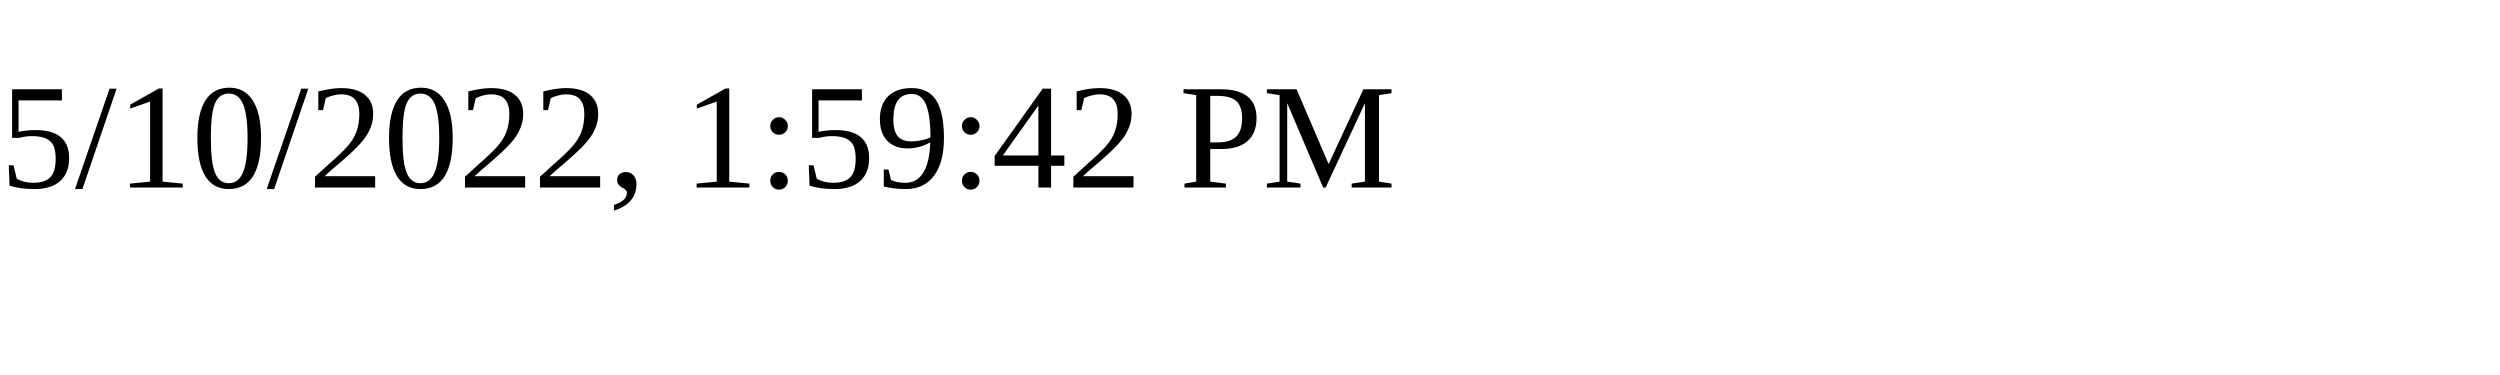
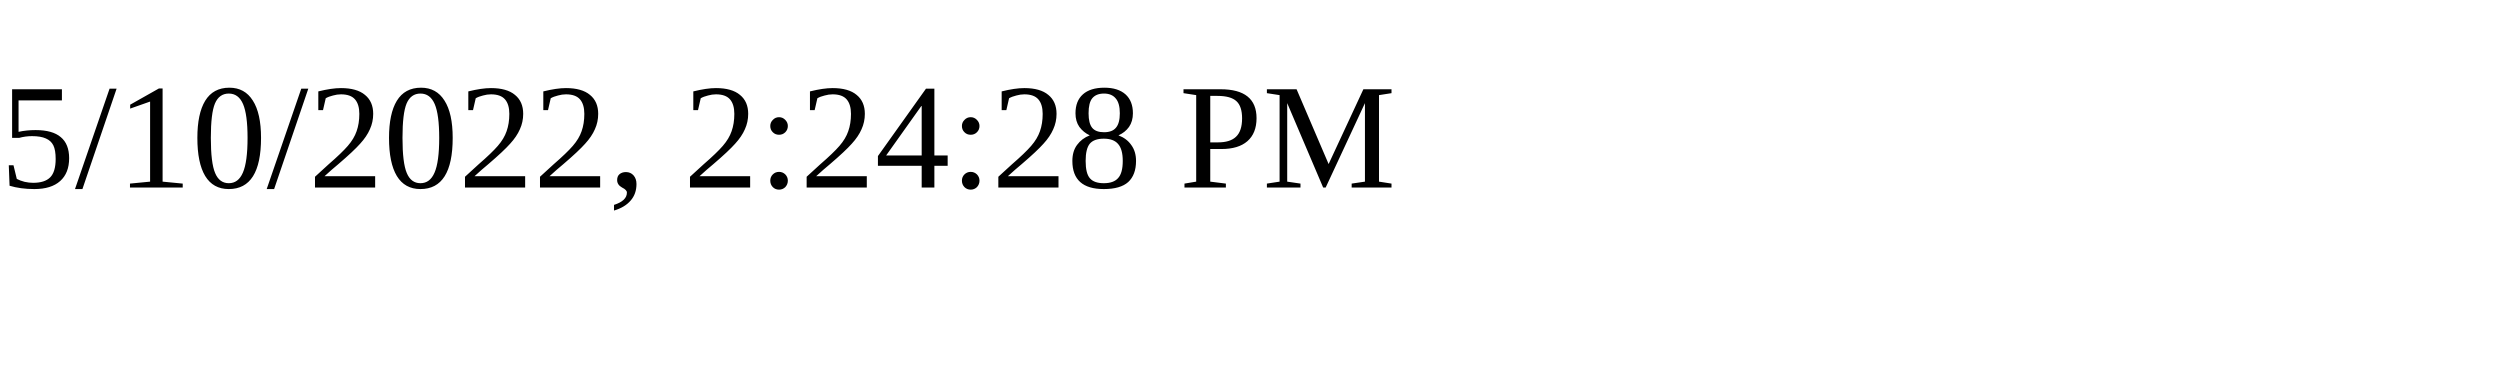
<svg xmlns="http://www.w3.org/2000/svg" height="30" width="200">
-   <text x="0" y="15">5/10/2022, 1:59:42 PM</text>
+   <text x="0" y="15">5/10/2022, 2:24:28 PM</text>
</svg>
